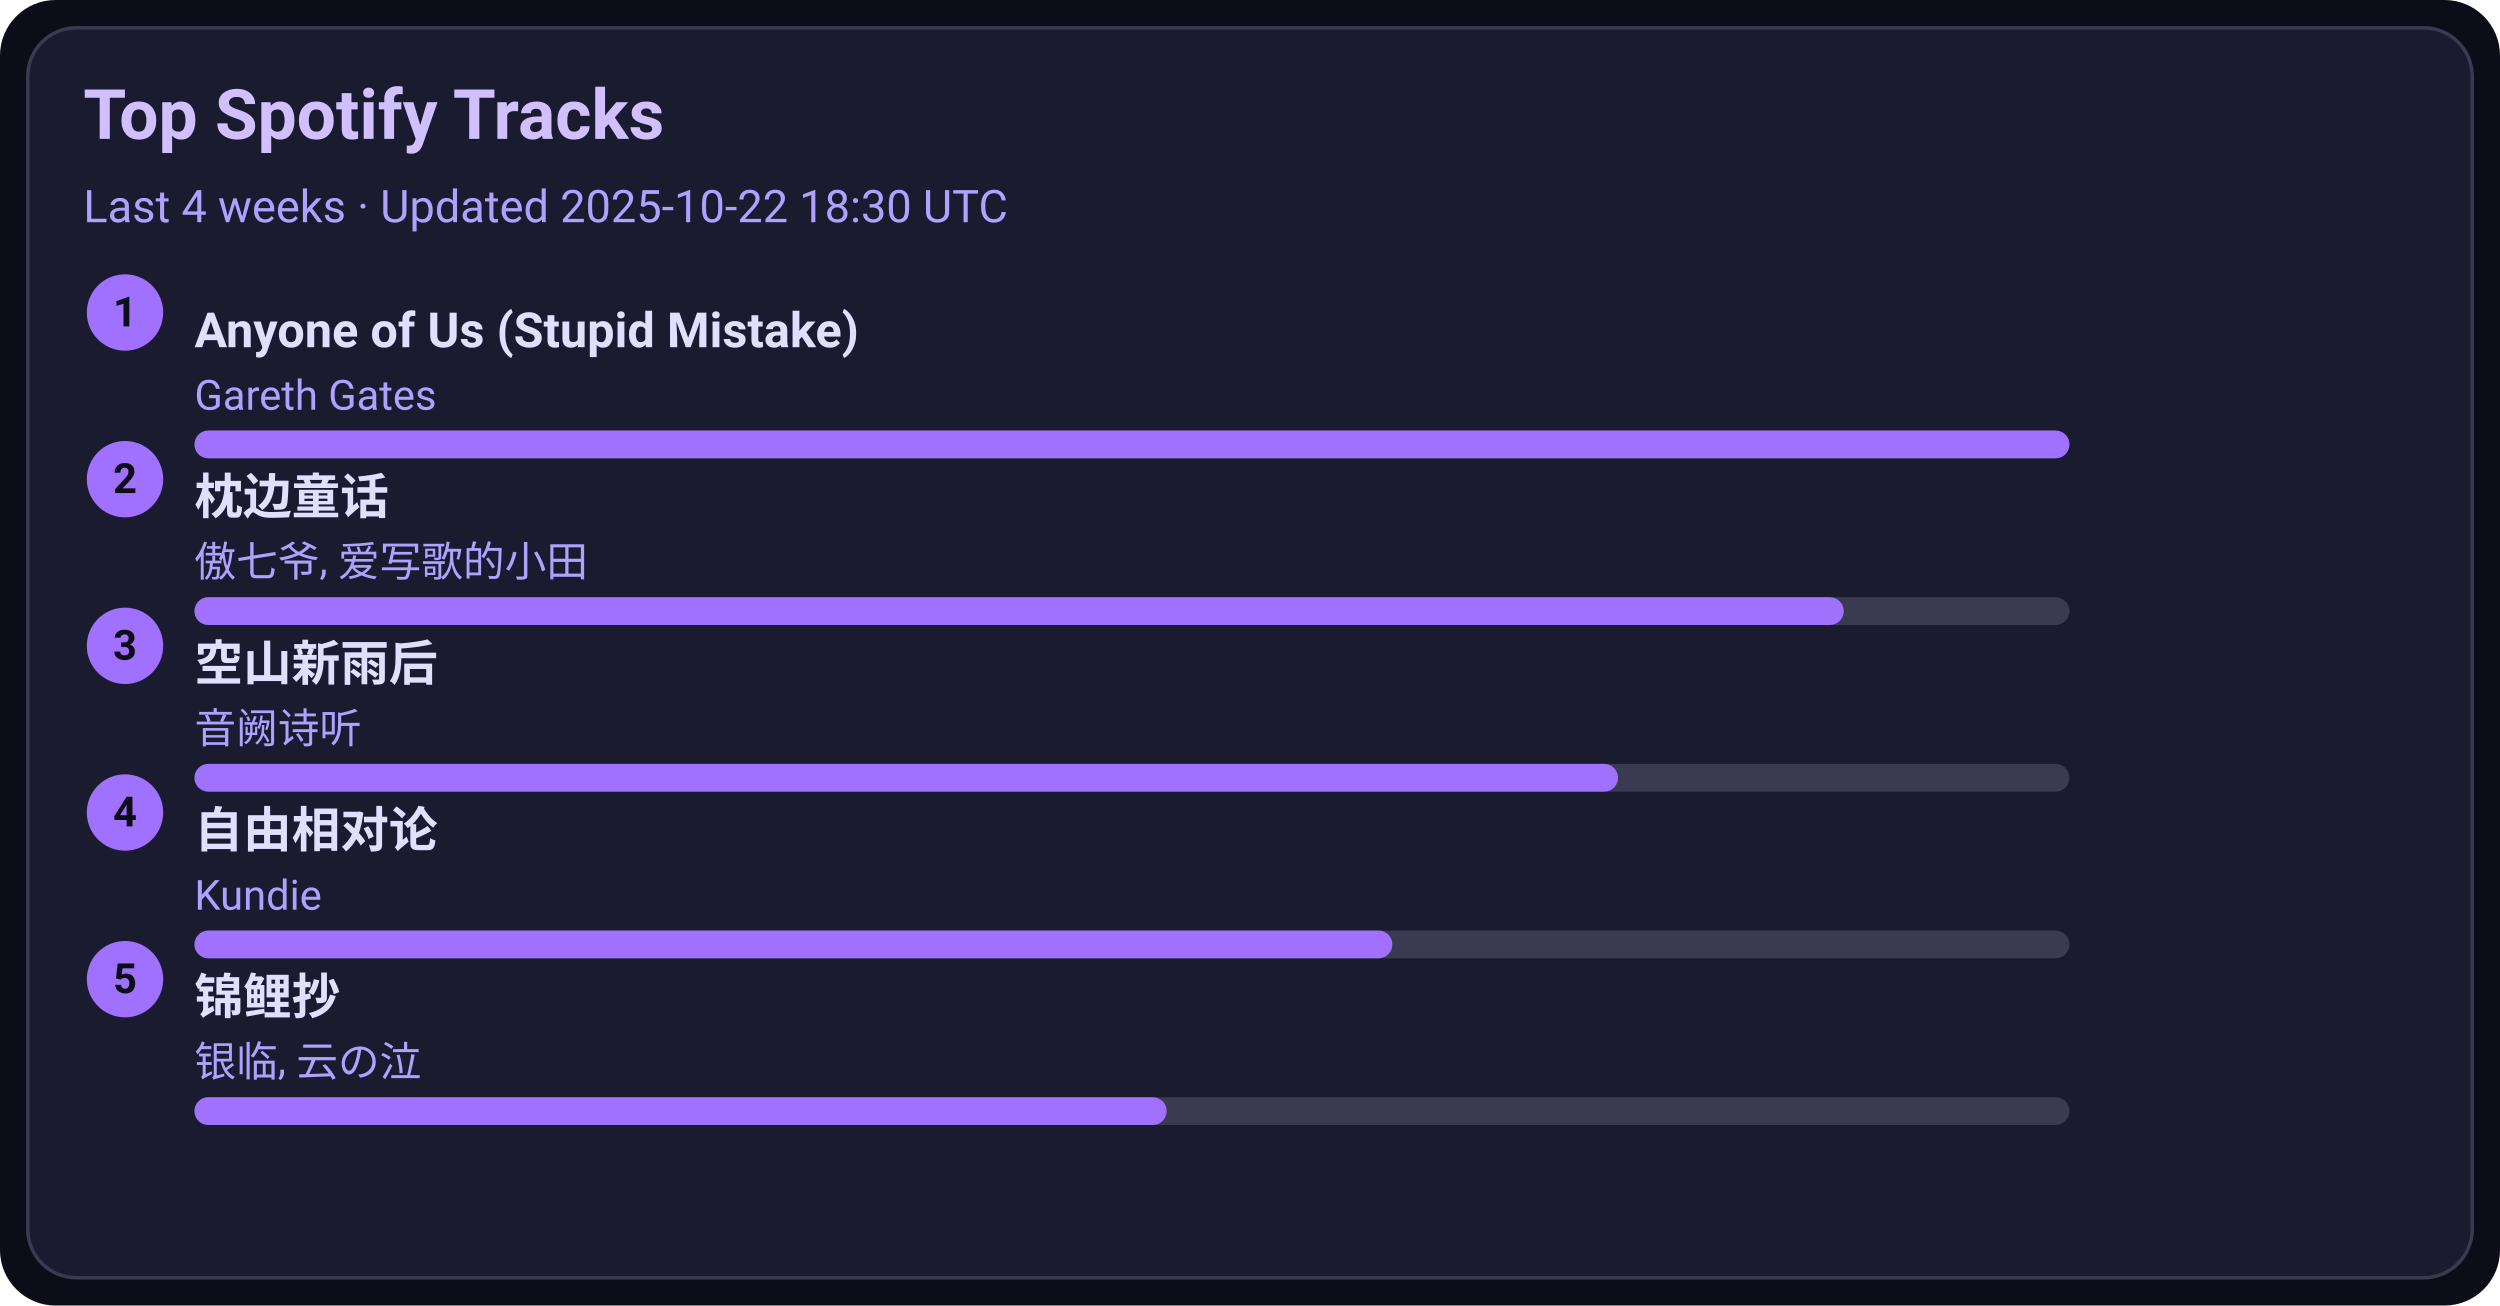
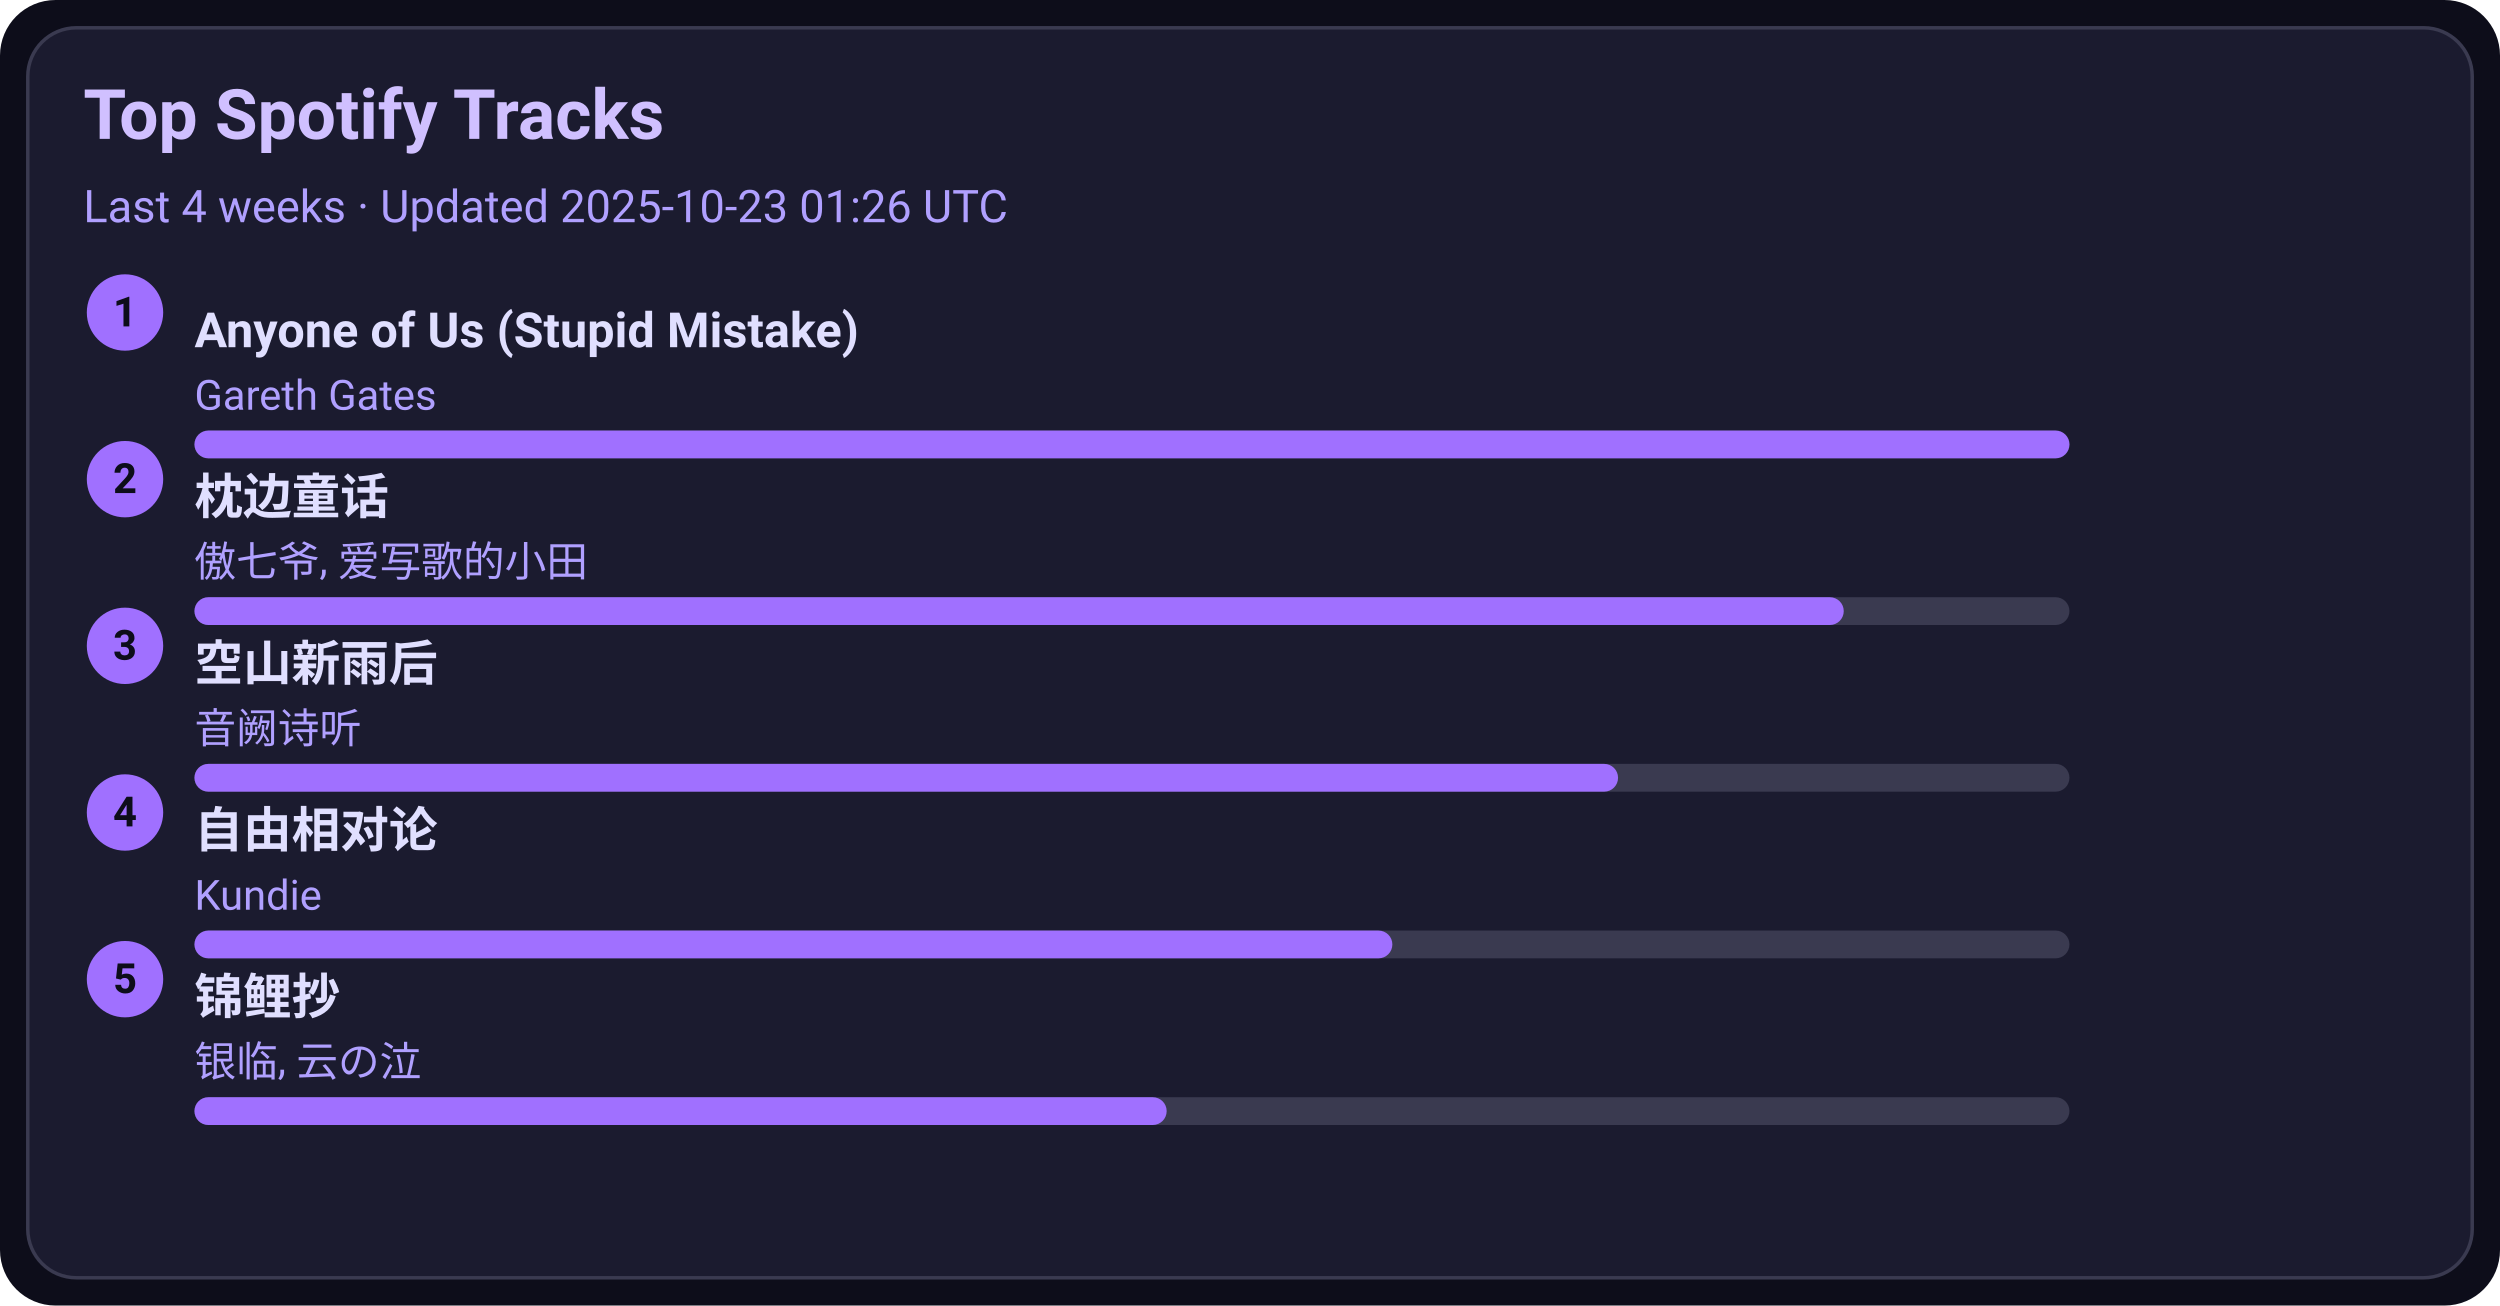
<svg xmlns="http://www.w3.org/2000/svg" width="720" height="376" viewBox="0 0 720 376">
  <style>text{font-family:-apple-system,BlinkMacSystemFont,Segoe UI,Roboto,Ubuntu,Helvetica Neue,Arial,Noto Sans,sans-serif}</style>
  <rect width="720" height="376" rx="16" fill="#0d0d1a" />
  <rect x="8" y="8" width="704" height="360" rx="14" fill="#1b1b2f" stroke="#3a3a50" />
  <text x="24" y="40" font-size="20" fill="#d0c0ff" font-weight="600">Top Spotify Tracks</text>
-   <text x="24" y="64" font-size="13" fill="#b0a0ff">Last 4 weeks · Updated 2025-10-22 18:30 UTC</text>
+   <text x="24" y="64" font-size="13" fill="#b0a0ff">Last 4 weeks · Updated 2025-10-23 01:26 UTC</text>
  <circle cx="36" cy="90" r="11" fill="#a070ff" />
  <text x="36" y="94" text-anchor="middle" font-size="12" fill="#0d0d1a" font-weight="700">1</text>
  <a href="https://open.spotify.com/track/7KZo8AI9F3Vnn3FXEYBL9f" target="_blank" rel="noopener noreferrer">
    <text x="56" y="100" font-size="14" fill="#e0dfff" font-weight="600">Anyone of Us (Stupid Mistake)</text>
  </a>
  <text x="56" y="118" font-size="12" fill="#b0a0ff">Gareth Gates</text>
  <rect x="56" y="124" width="540" height="8" rx="4" fill="#3a3a50" />
  <rect x="56" y="124" width="540" height="8" rx="4" fill="#a070ff" />
  <circle cx="36" cy="138" r="11" fill="#a070ff" />
  <text x="36" y="142" text-anchor="middle" font-size="12" fill="#0d0d1a" font-weight="700">2</text>
  <a href="https://open.spotify.com/track/3I8tlHNA9NM8dL0B23xGIY" target="_blank" rel="noopener noreferrer">
    <text x="56" y="148" font-size="14" fill="#e0dfff" font-weight="600">枕边童话</text>
  </a>
  <text x="56" y="166" font-size="12" fill="#b0a0ff">傲七爷, 爱写歌的小田</text>
  <rect x="56" y="172" width="540" height="8" rx="4" fill="#3a3a50" />
  <rect x="56" y="172" width="475" height="8" rx="4" fill="#a070ff" />
  <circle cx="36" cy="186" r="11" fill="#a070ff" />
  <text x="36" y="190" text-anchor="middle" font-size="12" fill="#0d0d1a" font-weight="700">3</text>
  <a href="https://open.spotify.com/track/7c1D58U8AIVOGlYzh5U6sk" target="_blank" rel="noopener noreferrer">
    <text x="56" y="196" font-size="14" fill="#e0dfff" font-weight="600">空山新雨后</text>
  </a>
  <text x="56" y="214" font-size="12" fill="#b0a0ff">音阙诗听</text>
  <rect x="56" y="220" width="540" height="8" rx="4" fill="#3a3a50" />
  <rect x="56" y="220" width="410" height="8" rx="4" fill="#a070ff" />
  <circle cx="36" cy="234" r="11" fill="#a070ff" />
  <text x="36" y="238" text-anchor="middle" font-size="12" fill="#0d0d1a" font-weight="700">4</text>
  <a href="https://open.spotify.com/track/1np2B0M4TkyE1xgpjG4dJn" target="_blank" rel="noopener noreferrer">
    <text x="56" y="244" font-size="14" fill="#e0dfff" font-weight="600">自由相对论</text>
  </a>
  <text x="56" y="262" font-size="12" fill="#b0a0ff">Kundie</text>
  <rect x="56" y="268" width="540" height="8" rx="4" fill="#3a3a50" />
  <rect x="56" y="268" width="345" height="8" rx="4" fill="#a070ff" />
  <circle cx="36" cy="282" r="11" fill="#a070ff" />
  <text x="36" y="286" text-anchor="middle" font-size="12" fill="#0d0d1a" font-weight="700">5</text>
  <a href="https://open.spotify.com/track/1KBIv1xAf0VhKsHrZaTVKu" target="_blank" rel="noopener noreferrer">
    <text x="56" y="292" font-size="14" fill="#e0dfff" font-weight="600">锦鲤抄</text>
  </a>
  <text x="56" y="310" font-size="12" fill="#b0a0ff">银临, 云の泣</text>
  <rect x="56" y="316" width="540" height="8" rx="4" fill="#3a3a50" />
  <rect x="56" y="316" width="280" height="8" rx="4" fill="#a070ff" />
</svg>
